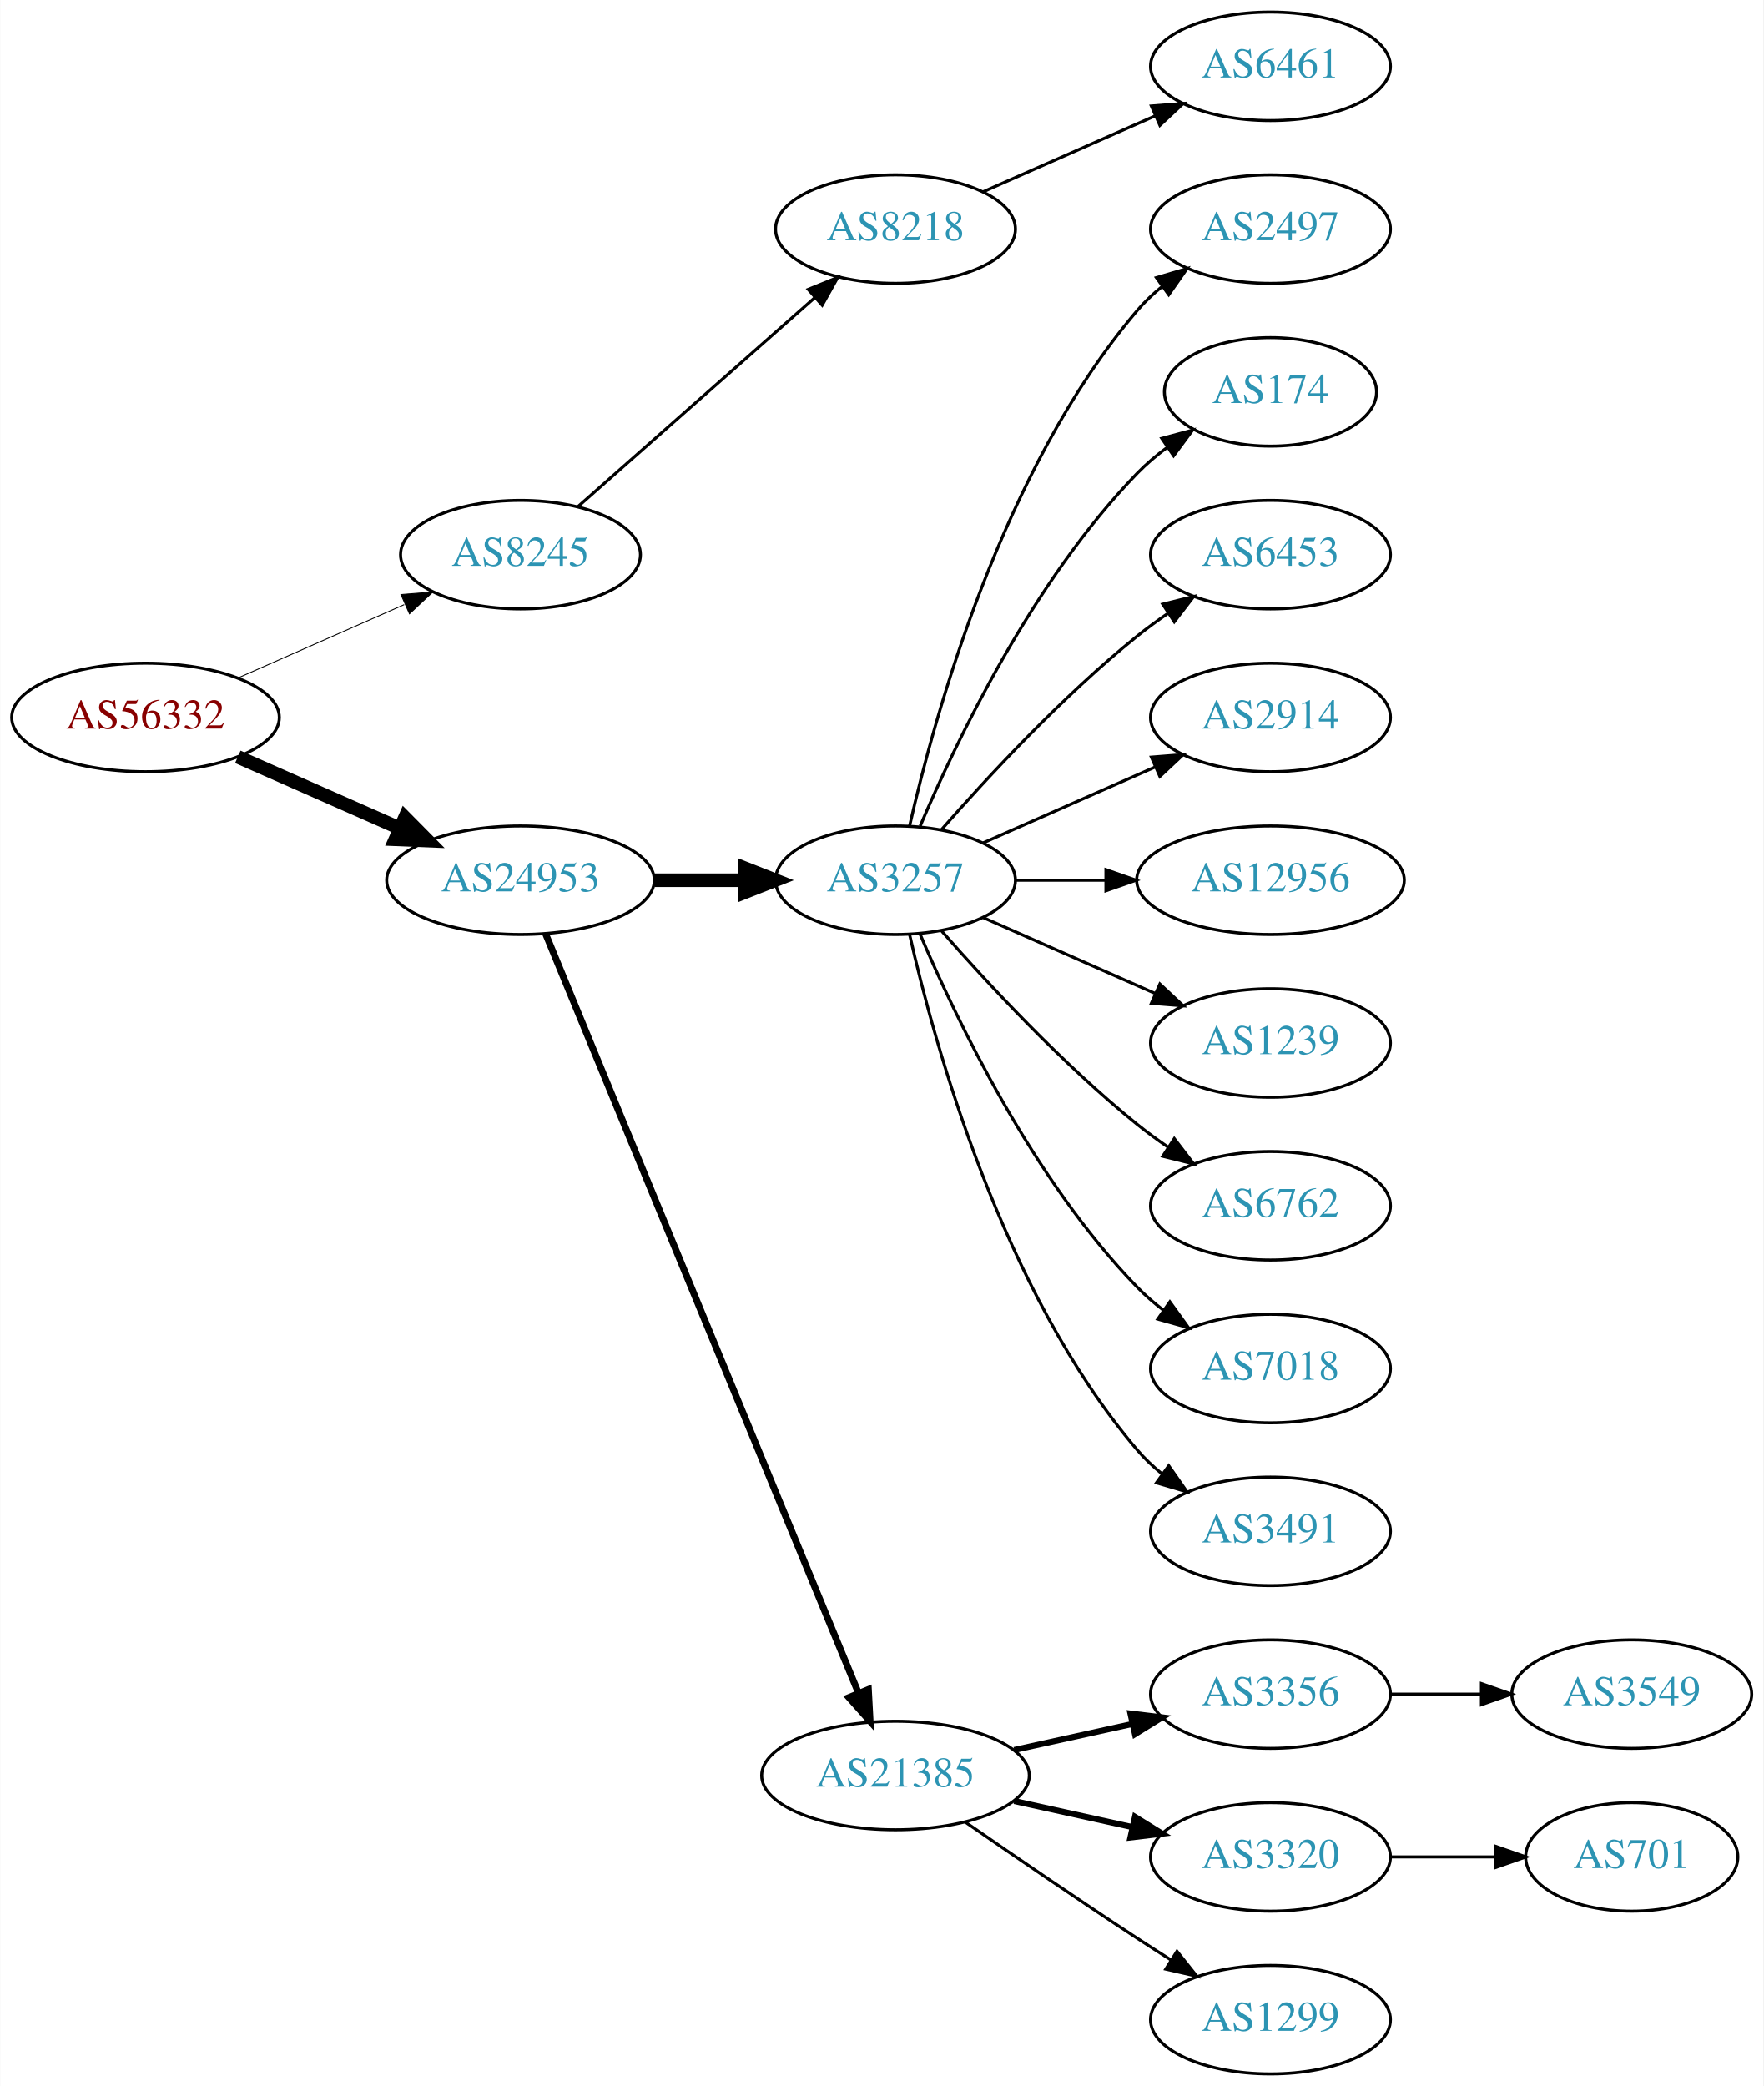
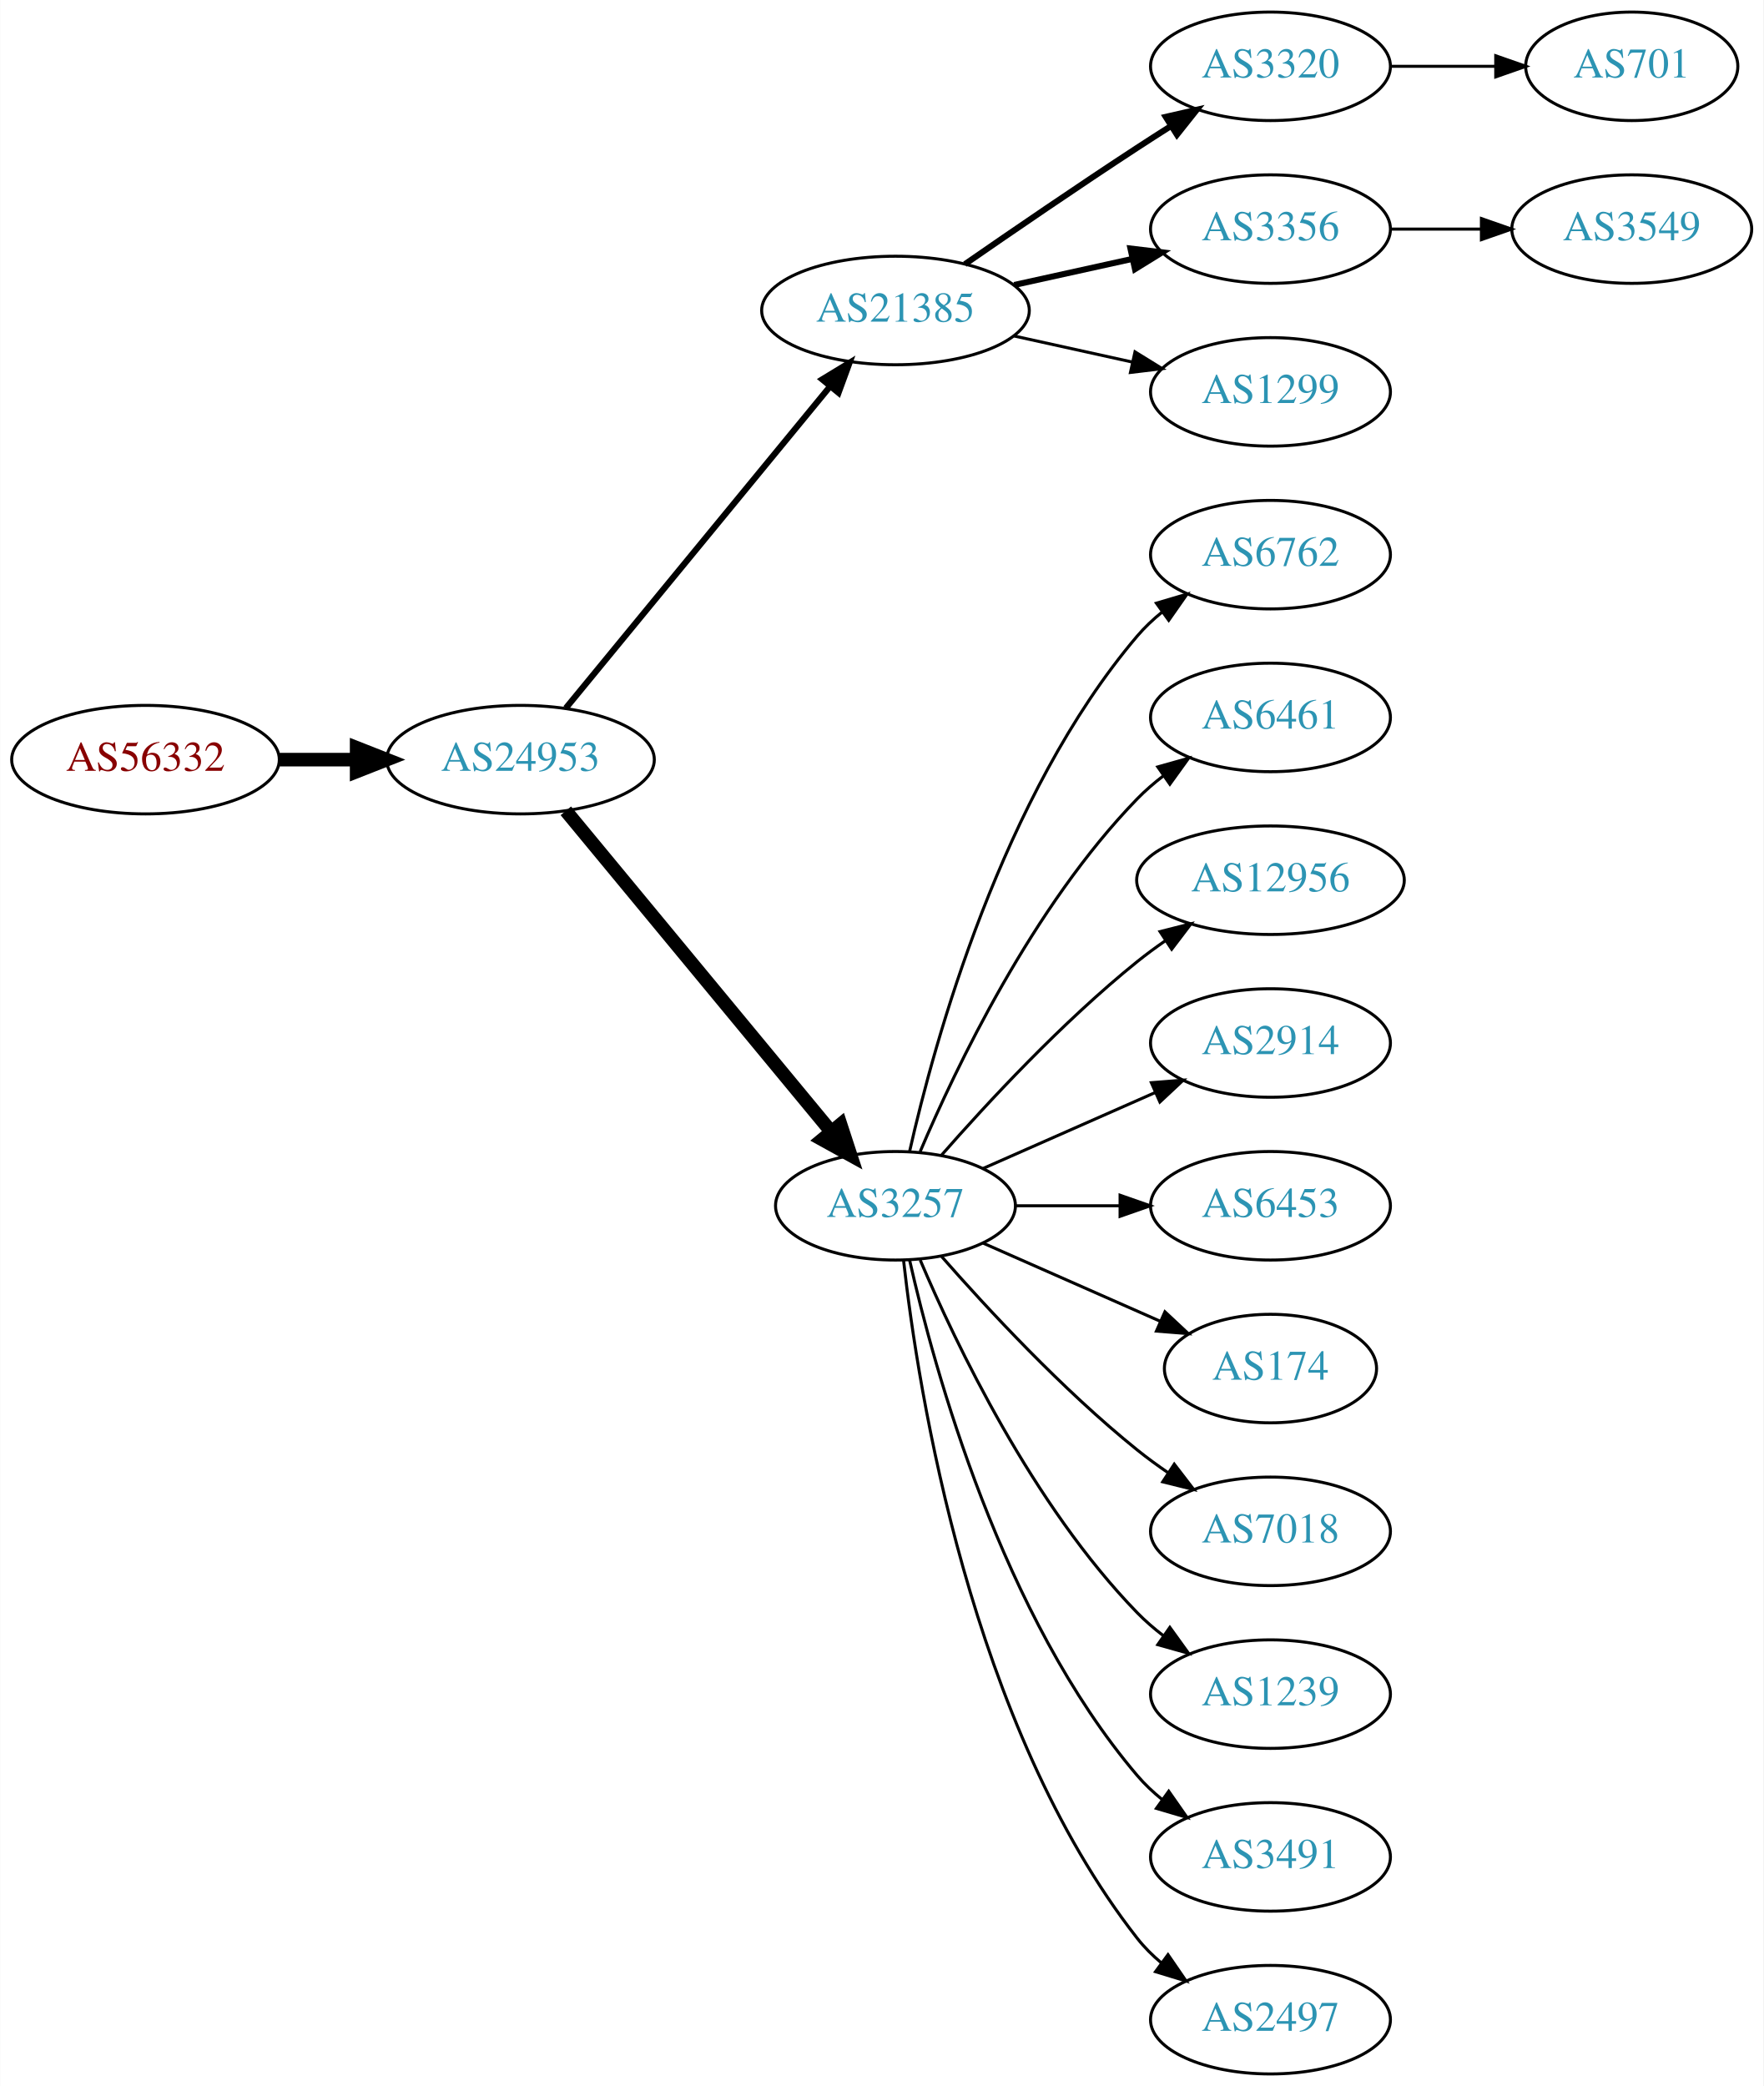
<svg xmlns="http://www.w3.org/2000/svg" xmlns:xlink="http://www.w3.org/1999/xlink" width="585pt" height="692pt" viewBox="0.00 0.00 584.86 692.00">
  <g id="graph0" class="graph" transform="scale(1 1) rotate(0) translate(4 688)">
    <polygon fill="white" stroke="none" points="-4,4 -4,-688 580.862,-688 580.862,4 -4,4" />
    <g id="node1" class="node">
      <g id="a_node1">
        <a xlink:href="/asn/56332" xlink:title="AS56332 ~ RMC system-solution GmbH [AT]">
-           <ellipse fill="#ffffff" stroke="black" cx="44.196" cy="-450" rx="44.393" ry="18" />
-           <text text-anchor="middle" x="44.196" y="-446.3" font-family="Times,serif" font-size="14.00" fill="#880000">AS56332</text>
+           <ellipse fill="#ffffff" stroke="black" cx="44.196" cy="-436" rx="44.393" ry="18" />
+           <text text-anchor="middle" x="44.196" y="-432.3" font-family="Times,serif" font-size="14.00" fill="#880000">AS56332</text>
        </a>
      </g>
    </g>
    <g id="node2" class="node">
      <g id="a_node2">
-         <a xlink:href="/asn/8245" xlink:title="AS8245 ~ Video-Broadcast GmbH [AT]">
-           <ellipse fill="#ffffff" stroke="black" cx="168.588" cy="-504" rx="39.794" ry="18" />
-           <text text-anchor="middle" x="168.588" y="-500.3" font-family="Times,serif" font-size="14.00" fill="#2c94b3">AS8245</text>
+         <a xlink:href="/asn/24953" xlink:title="AS24953 ~ AS MACRO: AS-24953 (customers) [AT]">
+           <ellipse fill="#ffffff" stroke="black" cx="168.588" cy="-436" rx="44.393" ry="18" />
+           <text text-anchor="middle" x="168.588" y="-432.3" font-family="Times,serif" font-size="14.00" fill="#2c94b3">AS24953</text>
        </a>
      </g>
    </g>
    <g id="edge1" class="edge">
-       <path fill="none" stroke="black" stroke-width="0.3" d="M74.824,-463.072C91.418,-470.393 112.278,-479.597 130.011,-487.421" />
-       <polygon fill="black" stroke="black" stroke-width="0.3" points="128.933,-490.77 139.495,-491.605 131.758,-484.366 128.933,-490.77" />
+       <path fill="none" stroke="black" stroke-width="4.5" d="M88.692,-436C96.898,-436 105.569,-436 114.041,-436" />
+       <polygon fill="black" stroke="black" stroke-width="4.5" points="114.233,-439.938 124.233,-436 114.233,-432.063 114.233,-439.938" />
    </g>
    <g id="node3" class="node">
      <g id="a_node3">
-         <a xlink:href="/asn/24953" xlink:title="AS24953 ~ AS MACRO: AS-24953 (customers) [AT]">
-           <ellipse fill="#ffffff" stroke="black" cx="168.588" cy="-396" rx="44.393" ry="18" />
-           <text text-anchor="middle" x="168.588" y="-392.3" font-family="Times,serif" font-size="14.00" fill="#2c94b3">AS24953</text>
+         <a xlink:href="/asn/21385" xlink:title="AS21385 ~ Trusted Network GmbH [DE]">
+           <ellipse fill="#ffffff" stroke="black" cx="292.98" cy="-585" rx="44.393" ry="18" />
+           <text text-anchor="middle" x="292.98" y="-581.3" font-family="Times,serif" font-size="14.00" fill="#2c94b3">AS21385</text>
        </a>
      </g>
    </g>
    <g id="edge2" class="edge">
-       <path fill="none" stroke="black" stroke-width="4.5" d="M74.824,-436.928C90.941,-429.817 111.081,-420.931 128.473,-413.258" />
-       <polygon fill="black" stroke="black" stroke-width="4.5" points="130.249,-416.778 137.809,-409.139 127.071,-409.573 130.249,-416.778" />
+       <path fill="none" stroke="black" stroke-width="2.045" d="M183.628,-453.092C205.094,-479.224 246.199,-529.266 271.148,-559.639" />
+       <polygon fill="black" stroke="black" stroke-width="2.045" points="268.675,-562.142 277.727,-567.648 274.084,-557.699 268.675,-562.142" />
    </g>
    <g id="node4" class="node">
      <g id="a_node4">
-         <a xlink:href="/asn/8218" xlink:title="AS8218 ~ legacy Neotelecoms [FR]">
-           <ellipse fill="#ffffff" stroke="black" cx="292.98" cy="-612" rx="39.794" ry="18" />
-           <text text-anchor="middle" x="292.98" y="-608.3" font-family="Times,serif" font-size="14.00" fill="#2c94b3">AS8218</text>
+         <a xlink:href="/asn/3257" xlink:title="AS3257 ~ GTT [DE]">
+           <ellipse fill="#ffffff" stroke="black" cx="292.98" cy="-288" rx="39.794" ry="18" />
+           <text text-anchor="middle" x="292.98" y="-284.3" font-family="Times,serif" font-size="14.00" fill="#2c94b3">AS3257</text>
        </a>
      </g>
    </g>
    <g id="edge3" class="edge">
-       <path fill="none" stroke="black" d="M187.648,-519.936C208.438,-538.281 242.742,-568.552 266.304,-589.343" />
-       <polygon fill="black" stroke="black" points="264.033,-592.007 273.847,-595.999 268.664,-586.758 264.033,-592.007" />
+       <path fill="none" stroke="black" stroke-width="4.5" d="M183.628,-419.023C205.208,-392.927 246.64,-342.827 271.547,-312.708" />
+       <polygon fill="black" stroke="black" stroke-width="4.5" points="274.766,-314.995 278.104,-304.779 268.697,-309.976 274.766,-314.995" />
+     </g>
+     <g id="node5" class="node">
+       <g id="a_node5">
+         <a xlink:href="/asn/3320" xlink:title="AS3320 ~ DTAG [DE]">
+           <ellipse fill="#ffffff" stroke="black" cx="417.373" cy="-666" rx="39.794" ry="18" />
+           <text text-anchor="middle" x="417.373" y="-662.3" font-family="Times,serif" font-size="14.00" fill="#2c94b3">AS3320</text>
+         </a>
+       </g>
+     </g>
+     <g id="edge4" class="edge">
+       <path fill="none" stroke="black" stroke-width="2" d="M316.011,-600.367C331.813,-611.305 353.67,-626.261 373.176,-639 376.758,-641.339 380.529,-643.759 384.289,-646.144" />
+       <polygon fill="black" stroke="black" stroke-width="2" points="382.623,-649.231 392.95,-651.596 386.352,-643.307 382.623,-649.231" />
    </g>
    <g id="node6" class="node">
      <g id="a_node6">
-         <a xlink:href="/asn/3257" xlink:title="AS3257 ~ GTT [DE]">
-           <ellipse fill="#ffffff" stroke="black" cx="292.98" cy="-396" rx="39.794" ry="18" />
-           <text text-anchor="middle" x="292.98" y="-392.3" font-family="Times,serif" font-size="14.00" fill="#2c94b3">AS3257</text>
+         <a xlink:href="/asn/3356" xlink:title="AS3356 ~ Level 3 Parent, LLC [US]">
+           <ellipse fill="#ffffff" stroke="black" cx="417.373" cy="-612" rx="39.794" ry="18" />
+           <text text-anchor="middle" x="417.373" y="-608.3" font-family="Times,serif" font-size="14.00" fill="#2c94b3">AS3356</text>
        </a>
      </g>
    </g>
    <g id="edge5" class="edge">
-       <path fill="none" stroke="black" stroke-width="4.5" d="M213.084,-396C222.773,-396 233.11,-396 243.002,-396" />
-       <polygon fill="black" stroke="black" stroke-width="4.5" points="243.105,-399.938 253.105,-396 243.105,-392.063 243.105,-399.938" />
+       <path fill="none" stroke="black" stroke-width="2" d="M332.37,-593.469C344.761,-596.202 358.608,-599.257 371.429,-602.085" />
+       <polygon fill="black" stroke="black" stroke-width="2" points="370.924,-605.558 381.443,-604.295 372.432,-598.722 370.924,-605.558" />
    </g>
    <g id="node7" class="node">
      <g id="a_node7">
-         <a xlink:href="/asn/21385" xlink:title="AS21385 ~ Trusted Network GmbH [DE]">
-           <ellipse fill="#ffffff" stroke="black" cx="292.98" cy="-99" rx="44.393" ry="18" />
-           <text text-anchor="middle" x="292.98" y="-95.3" font-family="Times,serif" font-size="14.00" fill="#2c94b3">AS21385</text>
+         <a xlink:href="/asn/1299" xlink:title="AS1299 ~ Telia Carrier [EU]">
+           <ellipse fill="#ffffff" stroke="black" cx="417.373" cy="-558" rx="39.794" ry="18" />
+           <text text-anchor="middle" x="417.373" y="-554.3" font-family="Times,serif" font-size="14.00" fill="#2c94b3">AS1299</text>
        </a>
      </g>
    </g>
    <g id="edge6" class="edge">
-       <path fill="none" stroke="black" stroke-width="2.25" d="M176.878,-378.311C197.407,-328.493 255.821,-186.746 280.621,-126.564" />
-       <polygon fill="black" stroke="black" stroke-width="2.25" points="284,-127.551 284.574,-116.972 277.528,-124.884 284,-127.551" />
-     </g>
-     <g id="node5" class="node">
-       <g id="a_node5">
-         <a xlink:href="/asn/6461" xlink:title="AS6461 ~ Zayo Bandwidth [US]">
-           <ellipse fill="#ffffff" stroke="black" cx="417.373" cy="-666" rx="39.794" ry="18" />
-           <text text-anchor="middle" x="417.373" y="-662.3" font-family="Times,serif" font-size="14.00" fill="#2c94b3">AS6461</text>
-         </a>
-       </g>
-     </g>
-     <g id="edge4" class="edge">
-       <path fill="none" stroke="black" d="M322.06,-624.389C339.008,-631.866 360.805,-641.483 379.174,-649.588" />
-       <polygon fill="black" stroke="black" points="377.862,-652.834 388.424,-653.669 380.688,-646.43 377.862,-652.834" />
+       <path fill="none" stroke="black" d="M332.37,-576.531C344.761,-573.798 358.608,-570.743 371.429,-567.915" />
+       <polygon fill="black" stroke="black" points="372.432,-571.278 381.443,-565.705 370.924,-564.442 372.432,-571.278" />
    </g>
    <g id="node8" class="node">
      <g id="a_node8">
-         <a xlink:href="/asn/2497" xlink:title="AS2497 ~ Internet Initiative Japan Inc. [JP]">
-           <ellipse fill="#ffffff" stroke="black" cx="417.373" cy="-612" rx="39.794" ry="18" />
-           <text text-anchor="middle" x="417.373" y="-608.3" font-family="Times,serif" font-size="14.00" fill="#2c94b3">AS2497</text>
+         <a xlink:href="/asn/6762" xlink:title="AS6762 ~ TELECOM ITALIA SPARKLE S.p.A. [IT]">
+           <ellipse fill="#ffffff" stroke="black" cx="417.373" cy="-504" rx="39.794" ry="18" />
+           <text text-anchor="middle" x="417.373" y="-500.3" font-family="Times,serif" font-size="14.00" fill="#2c94b3">AS6762</text>
        </a>
      </g>
    </g>
    <g id="edge7" class="edge">
-       <path fill="none" stroke="black" d="M297.674,-414.075C305.814,-450.148 328.247,-532.14 373.176,-585 375.611,-587.864 378.427,-590.521 381.432,-592.961" />
-       <polygon fill="black" stroke="black" points="379.531,-595.905 389.692,-598.906 383.62,-590.224 379.531,-595.905" />
+       <path fill="none" stroke="black" d="M297.674,-306.075C305.814,-342.148 328.247,-424.14 373.176,-477 375.611,-479.864 378.427,-482.521 381.432,-484.961" />
+       <polygon fill="black" stroke="black" points="379.531,-487.905 389.692,-490.906 383.62,-482.224 379.531,-487.905" />
    </g>
    <g id="node9" class="node">
      <g id="a_node9">
-         <a xlink:href="/asn/174" xlink:title="AS174 ~ Cogent Communications [US]">
-           <ellipse fill="#ffffff" stroke="black" cx="417.373" cy="-558" rx="35.194" ry="18" />
-           <text text-anchor="middle" x="417.373" y="-554.3" font-family="Times,serif" font-size="14.00" fill="#2c94b3">AS174</text>
+         <a xlink:href="/asn/6461" xlink:title="AS6461 ~ Zayo Bandwidth [US]">
+           <ellipse fill="#ffffff" stroke="black" cx="417.373" cy="-450" rx="39.794" ry="18" />
+           <text text-anchor="middle" x="417.373" y="-446.3" font-family="Times,serif" font-size="14.00" fill="#2c94b3">AS6461</text>
        </a>
      </g>
    </g>
    <g id="edge8" class="edge">
-       <path fill="none" stroke="black" d="M301.171,-413.975C312.938,-441.682 338.512,-495.348 373.176,-531 376.159,-534.067 379.556,-536.94 383.106,-539.581" />
-       <polygon fill="black" stroke="black" points="381.301,-542.586 391.54,-545.308 385.233,-536.795 381.301,-542.586" />
+       <path fill="none" stroke="black" d="M301.171,-305.975C312.938,-333.682 338.512,-387.348 373.176,-423 375.797,-425.695 378.737,-428.239 381.82,-430.608" />
+       <polygon fill="black" stroke="black" points="379.986,-433.597 390.189,-436.455 383.995,-427.859 379.986,-433.597" />
    </g>
    <g id="node10" class="node">
      <g id="a_node10">
-         <a xlink:href="/asn/6453" xlink:title="AS6453 ~ TATA COMMUNICATIONS (AMERICA) INC [US]">
-           <ellipse fill="#ffffff" stroke="black" cx="417.373" cy="-504" rx="39.794" ry="18" />
-           <text text-anchor="middle" x="417.373" y="-500.3" font-family="Times,serif" font-size="14.00" fill="#2c94b3">AS6453</text>
+         <a xlink:href="/asn/12956" xlink:title="AS12956 ~ TELXIUS [ES]">
+           <ellipse fill="#ffffff" stroke="black" cx="417.373" cy="-396" rx="44.393" ry="18" />
+           <text text-anchor="middle" x="417.373" y="-392.3" font-family="Times,serif" font-size="14.00" fill="#2c94b3">AS12956</text>
        </a>
      </g>
    </g>
    <g id="edge9" class="edge">
-       <path fill="none" stroke="black" d="M308.133,-412.663C323.234,-429.894 348.355,-457.024 373.176,-477 376.432,-479.62 379.957,-482.192 383.542,-484.646" />
-       <polygon fill="black" stroke="black" points="381.629,-487.577 391.914,-490.121 385.46,-481.719 381.629,-487.577" />
+       <path fill="none" stroke="black" d="M308.133,-304.663C323.234,-321.894 348.355,-349.024 373.176,-369 376.105,-371.357 379.251,-373.675 382.463,-375.902" />
+       <polygon fill="black" stroke="black" points="380.738,-378.958 391.011,-381.552 384.598,-373.118 380.738,-378.958" />
    </g>
    <g id="node11" class="node">
      <g id="a_node11">
        <a xlink:href="/asn/2914" xlink:title="AS2914 ~ NTT America, Inc. [US]">
-           <ellipse fill="#ffffff" stroke="black" cx="417.373" cy="-450" rx="39.794" ry="18" />
-           <text text-anchor="middle" x="417.373" y="-446.3" font-family="Times,serif" font-size="14.00" fill="#2c94b3">AS2914</text>
+           <ellipse fill="#ffffff" stroke="black" cx="417.373" cy="-342" rx="39.794" ry="18" />
+           <text text-anchor="middle" x="417.373" y="-338.3" font-family="Times,serif" font-size="14.00" fill="#2c94b3">AS2914</text>
        </a>
      </g>
    </g>
    <g id="edge10" class="edge">
-       <path fill="none" stroke="black" d="M322.06,-408.389C339.008,-415.866 360.805,-425.483 379.174,-433.588" />
-       <polygon fill="black" stroke="black" points="377.862,-436.834 388.424,-437.669 380.688,-430.43 377.862,-436.834" />
+       <path fill="none" stroke="black" d="M322.06,-300.389C339.008,-307.866 360.805,-317.483 379.174,-325.588" />
+       <polygon fill="black" stroke="black" points="377.862,-328.834 388.424,-329.669 380.688,-322.43 377.862,-328.834" />
    </g>
    <g id="node12" class="node">
      <g id="a_node12">
-         <a xlink:href="/asn/12956" xlink:title="AS12956 ~ TELXIUS [ES]">
-           <ellipse fill="#ffffff" stroke="black" cx="417.373" cy="-396" rx="44.393" ry="18" />
-           <text text-anchor="middle" x="417.373" y="-392.3" font-family="Times,serif" font-size="14.00" fill="#2c94b3">AS12956</text>
+         <a xlink:href="/asn/6453" xlink:title="AS6453 ~ TATA COMMUNICATIONS (AMERICA) INC [US]">
+           <ellipse fill="#ffffff" stroke="black" cx="417.373" cy="-288" rx="39.794" ry="18" />
+           <text text-anchor="middle" x="417.373" y="-284.3" font-family="Times,serif" font-size="14.00" fill="#2c94b3">AS6453</text>
        </a>
      </g>
    </g>
    <g id="edge11" class="edge">
-       <path fill="none" stroke="black" d="M332.706,-396C342.166,-396 352.458,-396 362.484,-396" />
-       <polygon fill="black" stroke="black" points="362.791,-399.5 372.791,-396 362.791,-392.5 362.791,-399.5" />
+       <path fill="none" stroke="black" d="M332.706,-288C343.644,-288 355.695,-288 367.161,-288" />
+       <polygon fill="black" stroke="black" points="367.479,-291.5 377.479,-288 367.479,-284.5 367.479,-291.5" />
    </g>
    <g id="node13" class="node">
      <g id="a_node13">
-         <a xlink:href="/asn/1239" xlink:title="AS1239 ~ Sprint [US]">
-           <ellipse fill="#ffffff" stroke="black" cx="417.373" cy="-342" rx="39.794" ry="18" />
-           <text text-anchor="middle" x="417.373" y="-338.3" font-family="Times,serif" font-size="14.00" fill="#2c94b3">AS1239</text>
+         <a xlink:href="/asn/174" xlink:title="AS174 ~ Cogent Communications [US]">
+           <ellipse fill="#ffffff" stroke="black" cx="417.373" cy="-234" rx="35.194" ry="18" />
+           <text text-anchor="middle" x="417.373" y="-230.3" font-family="Times,serif" font-size="14.00" fill="#2c94b3">AS174</text>
        </a>
      </g>
    </g>
    <g id="edge12" class="edge">
-       <path fill="none" stroke="black" d="M322.06,-383.611C339.008,-376.134 360.805,-366.517 379.174,-358.412" />
-       <polygon fill="black" stroke="black" points="380.688,-361.57 388.424,-354.331 377.862,-355.166 380.688,-361.57" />
+       <path fill="none" stroke="black" d="M322.06,-275.611C339.488,-267.922 362.045,-257.969 380.729,-249.726" />
+       <polygon fill="black" stroke="black" points="382.362,-252.831 390.099,-245.592 379.537,-246.427 382.362,-252.831" />
    </g>
    <g id="node14" class="node">
      <g id="a_node14">
-         <a xlink:href="/asn/6762" xlink:title="AS6762 ~ TELECOM ITALIA SPARKLE S.p.A. [IT]">
-           <ellipse fill="#ffffff" stroke="black" cx="417.373" cy="-288" rx="39.794" ry="18" />
-           <text text-anchor="middle" x="417.373" y="-284.3" font-family="Times,serif" font-size="14.00" fill="#2c94b3">AS6762</text>
+         <a xlink:href="/asn/7018" xlink:title="AS7018 ~ AT&amp;T Services, Inc. [US]">
+           <ellipse fill="#ffffff" stroke="black" cx="417.373" cy="-180" rx="39.794" ry="18" />
+           <text text-anchor="middle" x="417.373" y="-176.3" font-family="Times,serif" font-size="14.00" fill="#2c94b3">AS7018</text>
        </a>
      </g>
    </g>
    <g id="edge13" class="edge">
-       <path fill="none" stroke="black" d="M308.133,-379.337C323.234,-362.106 348.355,-334.976 373.176,-315 376.432,-312.38 379.957,-309.808 383.542,-307.354" />
-       <polygon fill="black" stroke="black" points="385.46,-310.281 391.914,-301.879 381.629,-304.423 385.46,-310.281" />
+       <path fill="none" stroke="black" d="M308.133,-271.337C323.234,-254.106 348.355,-226.976 373.176,-207 376.432,-204.38 379.957,-201.808 383.542,-199.354" />
+       <polygon fill="black" stroke="black" points="385.46,-202.281 391.914,-193.879 381.629,-196.423 385.46,-202.281" />
    </g>
    <g id="node15" class="node">
      <g id="a_node15">
-         <a xlink:href="/asn/7018" xlink:title="AS7018 ~ AT&amp;T Services, Inc. [US]">
-           <ellipse fill="#ffffff" stroke="black" cx="417.373" cy="-234" rx="39.794" ry="18" />
-           <text text-anchor="middle" x="417.373" y="-230.3" font-family="Times,serif" font-size="14.00" fill="#2c94b3">AS7018</text>
+         <a xlink:href="/asn/1239" xlink:title="AS1239 ~ Sprint [US]">
+           <ellipse fill="#ffffff" stroke="black" cx="417.373" cy="-126" rx="39.794" ry="18" />
+           <text text-anchor="middle" x="417.373" y="-122.3" font-family="Times,serif" font-size="14.00" fill="#2c94b3">AS1239</text>
        </a>
      </g>
    </g>
    <g id="edge14" class="edge">
-       <path fill="none" stroke="black" d="M301.171,-378.025C312.938,-350.318 338.512,-296.652 373.176,-261 375.797,-258.305 378.737,-255.761 381.82,-253.392" />
-       <polygon fill="black" stroke="black" points="383.995,-256.141 390.189,-247.545 379.986,-250.403 383.995,-256.141" />
+       <path fill="none" stroke="black" d="M301.171,-270.025C312.938,-242.318 338.512,-188.652 373.176,-153 375.797,-150.305 378.737,-147.761 381.82,-145.392" />
+       <polygon fill="black" stroke="black" points="383.995,-148.141 390.189,-139.545 379.986,-142.403 383.995,-148.141" />
    </g>
    <g id="node16" class="node">
      <g id="a_node16">
        <a xlink:href="/asn/3491" xlink:title="AS3491 ~ PCCW Global, Inc. [US]">
-           <ellipse fill="#ffffff" stroke="black" cx="417.373" cy="-180" rx="39.794" ry="18" />
-           <text text-anchor="middle" x="417.373" y="-176.3" font-family="Times,serif" font-size="14.00" fill="#2c94b3">AS3491</text>
+           <ellipse fill="#ffffff" stroke="black" cx="417.373" cy="-72" rx="39.794" ry="18" />
+           <text text-anchor="middle" x="417.373" y="-68.3" font-family="Times,serif" font-size="14.00" fill="#2c94b3">AS3491</text>
        </a>
      </g>
    </g>
    <g id="edge15" class="edge">
-       <path fill="none" stroke="black" d="M297.674,-377.925C305.814,-341.852 328.247,-259.86 373.176,-207 375.611,-204.136 378.427,-201.479 381.432,-199.039" />
-       <polygon fill="black" stroke="black" points="383.62,-201.776 389.692,-193.094 379.531,-196.095 383.62,-201.776" />
+       <path fill="none" stroke="black" d="M297.674,-269.925C305.814,-233.852 328.247,-151.86 373.176,-99 375.611,-96.136 378.427,-93.479 381.432,-91.039" />
+       <polygon fill="black" stroke="black" points="383.62,-93.776 389.692,-85.094 379.531,-88.095 383.62,-93.776" />
    </g>
    <g id="node17" class="node">
      <g id="a_node17">
-         <a xlink:href="/asn/3356" xlink:title="AS3356 ~ Level 3 Parent, LLC [US]">
-           <ellipse fill="#ffffff" stroke="black" cx="417.373" cy="-126" rx="39.794" ry="18" />
-           <text text-anchor="middle" x="417.373" y="-122.3" font-family="Times,serif" font-size="14.00" fill="#2c94b3">AS3356</text>
+         <a xlink:href="/asn/2497" xlink:title="AS2497 ~ Internet Initiative Japan Inc. [JP]">
+           <ellipse fill="#ffffff" stroke="black" cx="417.373" cy="-18" rx="39.794" ry="18" />
+           <text text-anchor="middle" x="417.373" y="-14.3" font-family="Times,serif" font-size="14.00" fill="#2c94b3">AS2497</text>
        </a>
      </g>
    </g>
    <g id="edge16" class="edge">
-       <path fill="none" stroke="black" stroke-width="2" d="M332.37,-107.469C344.761,-110.202 358.608,-113.257 371.429,-116.085" />
-       <polygon fill="black" stroke="black" stroke-width="2" points="370.924,-119.558 381.443,-118.295 372.432,-112.722 370.924,-119.558" />
+       <path fill="none" stroke="black" d="M295.66,-269.871C300.49,-226.632 317.831,-115.784 373.176,-45 375.492,-42.039 378.229,-39.317 381.184,-36.836" />
+       <polygon fill="black" stroke="black" points="383.377,-39.568 389.375,-30.835 379.239,-33.922 383.377,-39.568" />
+     </g>
+     <g id="node19" class="node">
+       <g id="a_node19">
+         <a xlink:href="/asn/701" xlink:title="AS701 ~ UUNET [US]">
+           <ellipse fill="#ffffff" stroke="black" cx="537.215" cy="-666" rx="35.194" ry="18" />
+           <text text-anchor="middle" x="537.215" y="-662.3" font-family="Times,serif" font-size="14.00" fill="#2c94b3">AS701</text>
+         </a>
+       </g>
+     </g>
+     <g id="edge18" class="edge">
+       <path fill="none" stroke="black" d="M457.285,-666C468.372,-666 480.531,-666 491.914,-666" />
+       <polygon fill="black" stroke="black" points="492.096,-669.5 502.096,-666 492.096,-662.5 492.096,-669.5" />
    </g>
    <g id="node18" class="node">
      <g id="a_node18">
-         <a xlink:href="/asn/3320" xlink:title="AS3320 ~ DTAG [DE]">
-           <ellipse fill="#ffffff" stroke="black" cx="417.373" cy="-72" rx="39.794" ry="18" />
-           <text text-anchor="middle" x="417.373" y="-68.3" font-family="Times,serif" font-size="14.00" fill="#2c94b3">AS3320</text>
+         <a xlink:href="/asn/3549" xlink:title="AS3549 ~ Level 3 Parent, LLC [US]">
+           <ellipse fill="#ffffff" stroke="black" cx="537.215" cy="-612" rx="39.794" ry="18" />
+           <text text-anchor="middle" x="537.215" y="-608.3" font-family="Times,serif" font-size="14.00" fill="#2c94b3">AS3549</text>
        </a>
      </g>
    </g>
    <g id="edge17" class="edge">
-       <path fill="none" stroke="black" stroke-width="2" d="M332.37,-90.531C344.761,-87.798 358.608,-84.743 371.429,-81.915" />
-       <polygon fill="black" stroke="black" stroke-width="2" points="372.432,-85.278 381.443,-79.706 370.924,-78.442 372.432,-85.278" />
-     </g>
-     <g id="node19" class="node">
-       <g id="a_node19">
-         <a xlink:href="/asn/1299" xlink:title="AS1299 ~ Telia Carrier [EU]">
-           <ellipse fill="#ffffff" stroke="black" cx="417.373" cy="-18" rx="39.794" ry="18" />
-           <text text-anchor="middle" x="417.373" y="-14.3" font-family="Times,serif" font-size="14.00" fill="#2c94b3">AS1299</text>
-         </a>
-       </g>
-     </g>
-     <g id="edge18" class="edge">
-       <path fill="none" stroke="black" d="M316.011,-83.633C331.813,-72.695 353.67,-57.739 373.176,-45 376.758,-42.661 380.529,-40.241 384.289,-37.856" />
-       <polygon fill="black" stroke="black" points="386.352,-40.693 392.95,-32.404 382.623,-34.769 386.352,-40.693" />
-     </g>
-     <g id="node20" class="node">
-       <g id="a_node20">
-         <a xlink:href="/asn/3549" xlink:title="AS3549 ~ Level 3 Parent, LLC [US]">
-           <ellipse fill="#ffffff" stroke="black" cx="537.215" cy="-126" rx="39.794" ry="18" />
-           <text text-anchor="middle" x="537.215" y="-122.3" font-family="Times,serif" font-size="14.00" fill="#2c94b3">AS3549</text>
-         </a>
-       </g>
-     </g>
-     <g id="edge19" class="edge">
-       <path fill="none" stroke="black" d="M457.285,-126C466.839,-126 477.188,-126 487.151,-126" />
-       <polygon fill="black" stroke="black" points="487.343,-129.5 497.343,-126 487.343,-122.5 487.343,-129.5" />
-     </g>
-     <g id="node21" class="node">
-       <g id="a_node21">
-         <a xlink:href="/asn/701" xlink:title="AS701 ~ UUNET [US]">
-           <ellipse fill="#ffffff" stroke="black" cx="537.215" cy="-72" rx="35.194" ry="18" />
-           <text text-anchor="middle" x="537.215" y="-68.3" font-family="Times,serif" font-size="14.00" fill="#2c94b3">AS701</text>
-         </a>
-       </g>
-     </g>
-     <g id="edge20" class="edge">
-       <path fill="none" stroke="black" d="M457.285,-72C468.372,-72 480.531,-72 491.914,-72" />
-       <polygon fill="black" stroke="black" points="492.096,-75.5 502.096,-72 492.096,-68.5 492.096,-75.5" />
+       <path fill="none" stroke="black" d="M457.285,-612C466.839,-612 477.188,-612 487.151,-612" />
+       <polygon fill="black" stroke="black" points="487.343,-615.5 497.343,-612 487.343,-608.5 487.343,-615.5" />
    </g>
  </g>
</svg>
